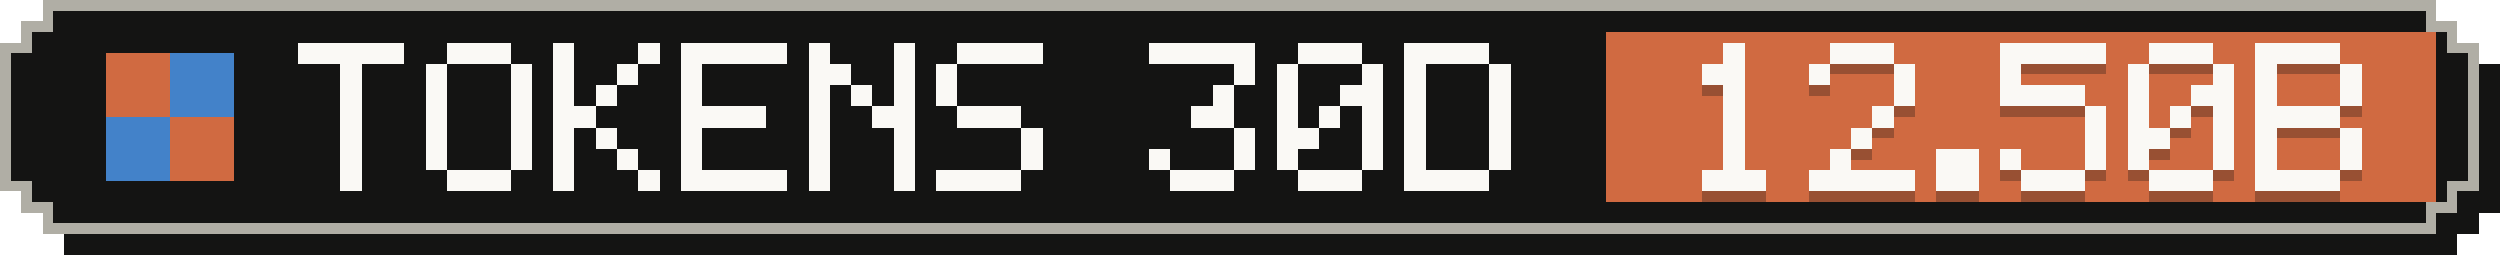
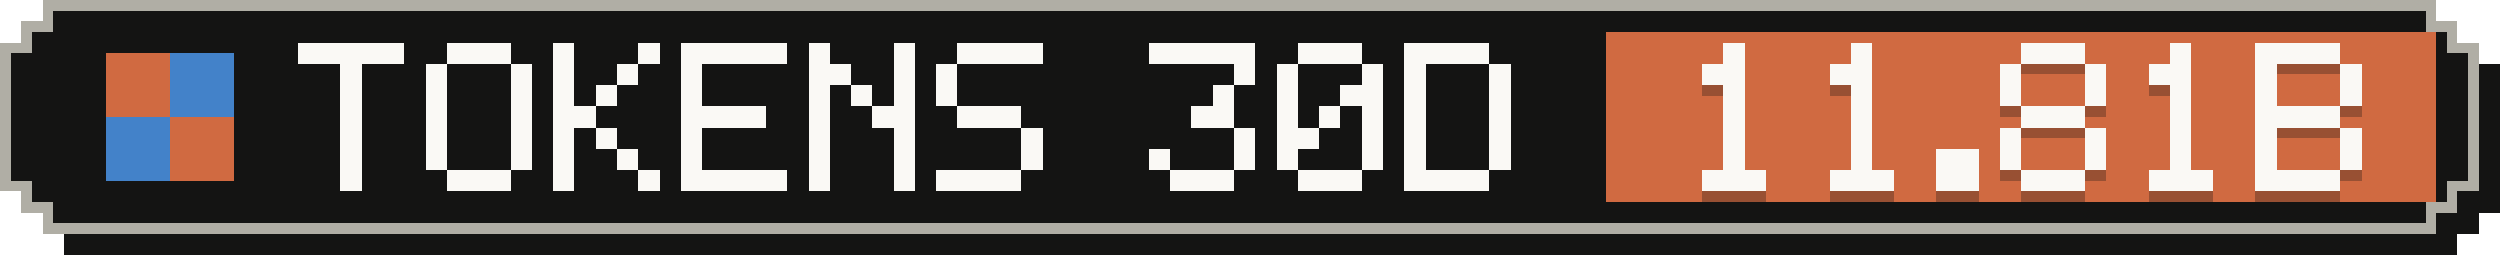
- <svg xmlns="http://www.w3.org/2000/svg" width="235" height="24" viewBox="0 0 235 24" role="img" aria-label="Tokens, last 30 days: 12.50B">
+ <svg xmlns="http://www.w3.org/2000/svg" width="235" height="24" viewBox="0 0 235 24" role="img" aria-label="Tokens, last 30 days: 11.81B">
  <g shape-rendering="crispEdges">
    <path fill="#141413" d="M6,2 H231 V4 H233 V6 H235 V20 H233 V22 H231 V24 H6 V22 H4 V20 H2 V6 H4 V4 H6 Z" />
    <path fill="#b0aea5" d="M4,0 H229 V2 H231 V4 H233 V18 H231 V20 H229 V22 H4 V20 H2 V18 H0 V4 H2 V2 H4 Z" />
    <path fill="#141413" d="M5,1 H228 V3 H230 V5 H232 V17 H230 V19 H228 V21 H5 V19 H3 V17 H1 V5 H3 V3 H5 Z" />
    <rect fill="#d06a41" x="151" y="3" width="78" height="16" />
    <g fill="#d06a41">
      <rect x="10" y="5" width="6" height="6" />
      <rect x="16" y="11" width="6" height="6" />
    </g>
    <g fill="#4382c9">
      <rect x="16" y="5" width="6" height="6" />
      <rect x="10" y="11" width="6" height="6" />
    </g>
    <g fill="#faf9f5">
      <rect x="28" y="4" width="10" height="2" />
      <rect x="32" y="6" width="2" height="2" />
      <rect x="32" y="8" width="2" height="2" />
      <rect x="32" y="10" width="2" height="2" />
      <rect x="32" y="12" width="2" height="2" />
      <rect x="32" y="14" width="2" height="2" />
      <rect x="32" y="16" width="2" height="2" />
      <rect x="42" y="4" width="6" height="2" />
      <rect x="40" y="6" width="2" height="2" />
      <rect x="48" y="6" width="2" height="2" />
      <rect x="40" y="8" width="2" height="2" />
      <rect x="48" y="8" width="2" height="2" />
      <rect x="40" y="10" width="2" height="2" />
      <rect x="48" y="10" width="2" height="2" />
      <rect x="40" y="12" width="2" height="2" />
      <rect x="48" y="12" width="2" height="2" />
      <rect x="40" y="14" width="2" height="2" />
      <rect x="48" y="14" width="2" height="2" />
      <rect x="42" y="16" width="6" height="2" />
      <rect x="52" y="4" width="2" height="2" />
      <rect x="60" y="4" width="2" height="2" />
      <rect x="52" y="6" width="2" height="2" />
      <rect x="58" y="6" width="2" height="2" />
      <rect x="52" y="8" width="2" height="2" />
      <rect x="56" y="8" width="2" height="2" />
      <rect x="52" y="10" width="4" height="2" />
      <rect x="52" y="12" width="2" height="2" />
      <rect x="56" y="12" width="2" height="2" />
      <rect x="52" y="14" width="2" height="2" />
      <rect x="58" y="14" width="2" height="2" />
      <rect x="52" y="16" width="2" height="2" />
      <rect x="60" y="16" width="2" height="2" />
      <rect x="64" y="4" width="10" height="2" />
      <rect x="64" y="6" width="2" height="2" />
      <rect x="64" y="8" width="2" height="2" />
      <rect x="64" y="10" width="8" height="2" />
      <rect x="64" y="12" width="2" height="2" />
      <rect x="64" y="14" width="2" height="2" />
      <rect x="64" y="16" width="10" height="2" />
      <rect x="76" y="4" width="2" height="2" />
      <rect x="84" y="4" width="2" height="2" />
      <rect x="76" y="6" width="4" height="2" />
      <rect x="84" y="6" width="2" height="2" />
      <rect x="76" y="8" width="2" height="2" />
      <rect x="80" y="8" width="2" height="2" />
      <rect x="84" y="8" width="2" height="2" />
      <rect x="76" y="10" width="2" height="2" />
      <rect x="82" y="10" width="4" height="2" />
      <rect x="76" y="12" width="2" height="2" />
      <rect x="84" y="12" width="2" height="2" />
      <rect x="76" y="14" width="2" height="2" />
      <rect x="84" y="14" width="2" height="2" />
      <rect x="76" y="16" width="2" height="2" />
      <rect x="84" y="16" width="2" height="2" />
      <rect x="90" y="4" width="8" height="2" />
      <rect x="88" y="6" width="2" height="2" />
      <rect x="88" y="8" width="2" height="2" />
      <rect x="90" y="10" width="6" height="2" />
      <rect x="96" y="12" width="2" height="2" />
      <rect x="96" y="14" width="2" height="2" />
      <rect x="88" y="16" width="8" height="2" />
      <rect x="108" y="4" width="10" height="2" />
      <rect x="116" y="6" width="2" height="2" />
      <rect x="114" y="8" width="2" height="2" />
      <rect x="112" y="10" width="4" height="2" />
      <rect x="116" y="12" width="2" height="2" />
      <rect x="108" y="14" width="2" height="2" />
      <rect x="116" y="14" width="2" height="2" />
      <rect x="110" y="16" width="6" height="2" />
      <rect x="122" y="4" width="6" height="2" />
      <rect x="120" y="6" width="2" height="2" />
      <rect x="128" y="6" width="2" height="2" />
      <rect x="120" y="8" width="2" height="2" />
      <rect x="126" y="8" width="4" height="2" />
      <rect x="120" y="10" width="2" height="2" />
      <rect x="124" y="10" width="2" height="2" />
      <rect x="128" y="10" width="2" height="2" />
      <rect x="120" y="12" width="4" height="2" />
      <rect x="128" y="12" width="2" height="2" />
      <rect x="120" y="14" width="2" height="2" />
      <rect x="128" y="14" width="2" height="2" />
      <rect x="122" y="16" width="6" height="2" />
      <rect x="132" y="4" width="8" height="2" />
      <rect x="132" y="6" width="2" height="2" />
      <rect x="140" y="6" width="2" height="2" />
      <rect x="132" y="8" width="2" height="2" />
      <rect x="140" y="8" width="2" height="2" />
      <rect x="132" y="10" width="2" height="2" />
      <rect x="140" y="10" width="2" height="2" />
      <rect x="132" y="12" width="2" height="2" />
      <rect x="140" y="12" width="2" height="2" />
      <rect x="132" y="14" width="2" height="2" />
      <rect x="140" y="14" width="2" height="2" />
      <rect x="132" y="16" width="8" height="2" />
    </g>
    <g fill="#141413" fill-opacity=".3">
      <rect x="162" y="5" width="2" height="2" />
      <rect x="160" y="7" width="4" height="2" />
      <rect x="162" y="9" width="2" height="2" />
      <rect x="162" y="11" width="2" height="2" />
      <rect x="162" y="13" width="2" height="2" />
      <rect x="162" y="15" width="2" height="2" />
      <rect x="160" y="17" width="6" height="2" />
-       <rect x="172" y="5" width="6" height="2" />
-       <rect x="170" y="7" width="2" height="2" />
-       <rect x="178" y="7" width="2" height="2" />
-       <rect x="178" y="9" width="2" height="2" />
-       <rect x="176" y="11" width="2" height="2" />
+       <rect x="174" y="5" width="2" height="2" />
+       <rect x="172" y="7" width="4" height="2" />
+       <rect x="174" y="9" width="2" height="2" />
+       <rect x="174" y="11" width="2" height="2" />
      <rect x="174" y="13" width="2" height="2" />
-       <rect x="172" y="15" width="2" height="2" />
-       <rect x="170" y="17" width="10" height="2" />
+       <rect x="174" y="15" width="2" height="2" />
+       <rect x="172" y="17" width="6" height="2" />
      <rect x="182" y="15" width="4" height="2" />
      <rect x="182" y="17" width="4" height="2" />
-       <rect x="188" y="5" width="10" height="2" />
+       <rect x="190" y="5" width="6" height="2" />
      <rect x="188" y="7" width="2" height="2" />
-       <rect x="188" y="9" width="8" height="2" />
-       <rect x="196" y="11" width="2" height="2" />
+       <rect x="196" y="7" width="2" height="2" />
+       <rect x="188" y="9" width="2" height="2" />
+       <rect x="196" y="9" width="2" height="2" />
+       <rect x="190" y="11" width="6" height="2" />
+       <rect x="188" y="13" width="2" height="2" />
      <rect x="196" y="13" width="2" height="2" />
      <rect x="188" y="15" width="2" height="2" />
      <rect x="196" y="15" width="2" height="2" />
      <rect x="190" y="17" width="6" height="2" />
-       <rect x="202" y="5" width="6" height="2" />
-       <rect x="200" y="7" width="2" height="2" />
-       <rect x="208" y="7" width="2" height="2" />
-       <rect x="200" y="9" width="2" height="2" />
-       <rect x="206" y="9" width="4" height="2" />
-       <rect x="200" y="11" width="2" height="2" />
+       <rect x="204" y="5" width="2" height="2" />
+       <rect x="202" y="7" width="4" height="2" />
+       <rect x="204" y="9" width="2" height="2" />
      <rect x="204" y="11" width="2" height="2" />
-       <rect x="208" y="11" width="2" height="2" />
-       <rect x="200" y="13" width="4" height="2" />
-       <rect x="208" y="13" width="2" height="2" />
-       <rect x="200" y="15" width="2" height="2" />
-       <rect x="208" y="15" width="2" height="2" />
+       <rect x="204" y="13" width="2" height="2" />
+       <rect x="204" y="15" width="2" height="2" />
      <rect x="202" y="17" width="6" height="2" />
      <rect x="212" y="5" width="8" height="2" />
      <rect x="212" y="7" width="2" height="2" />
      <rect x="220" y="7" width="2" height="2" />
      <rect x="212" y="9" width="2" height="2" />
      <rect x="220" y="9" width="2" height="2" />
      <rect x="212" y="11" width="8" height="2" />
      <rect x="212" y="13" width="2" height="2" />
      <rect x="220" y="13" width="2" height="2" />
      <rect x="212" y="15" width="2" height="2" />
      <rect x="220" y="15" width="2" height="2" />
      <rect x="212" y="17" width="8" height="2" />
    </g>
    <g fill="#faf9f5">
      <rect x="162" y="4" width="2" height="2" />
      <rect x="160" y="6" width="4" height="2" />
      <rect x="162" y="8" width="2" height="2" />
      <rect x="162" y="10" width="2" height="2" />
      <rect x="162" y="12" width="2" height="2" />
      <rect x="162" y="14" width="2" height="2" />
      <rect x="160" y="16" width="6" height="2" />
-       <rect x="172" y="4" width="6" height="2" />
-       <rect x="170" y="6" width="2" height="2" />
-       <rect x="178" y="6" width="2" height="2" />
-       <rect x="178" y="8" width="2" height="2" />
-       <rect x="176" y="10" width="2" height="2" />
+       <rect x="174" y="4" width="2" height="2" />
+       <rect x="172" y="6" width="4" height="2" />
+       <rect x="174" y="8" width="2" height="2" />
+       <rect x="174" y="10" width="2" height="2" />
      <rect x="174" y="12" width="2" height="2" />
-       <rect x="172" y="14" width="2" height="2" />
-       <rect x="170" y="16" width="10" height="2" />
+       <rect x="174" y="14" width="2" height="2" />
+       <rect x="172" y="16" width="6" height="2" />
      <rect x="182" y="14" width="4" height="2" />
      <rect x="182" y="16" width="4" height="2" />
-       <rect x="188" y="4" width="10" height="2" />
+       <rect x="190" y="4" width="6" height="2" />
      <rect x="188" y="6" width="2" height="2" />
-       <rect x="188" y="8" width="8" height="2" />
-       <rect x="196" y="10" width="2" height="2" />
+       <rect x="196" y="6" width="2" height="2" />
+       <rect x="188" y="8" width="2" height="2" />
+       <rect x="196" y="8" width="2" height="2" />
+       <rect x="190" y="10" width="6" height="2" />
+       <rect x="188" y="12" width="2" height="2" />
      <rect x="196" y="12" width="2" height="2" />
      <rect x="188" y="14" width="2" height="2" />
      <rect x="196" y="14" width="2" height="2" />
      <rect x="190" y="16" width="6" height="2" />
-       <rect x="202" y="4" width="6" height="2" />
-       <rect x="200" y="6" width="2" height="2" />
-       <rect x="208" y="6" width="2" height="2" />
-       <rect x="200" y="8" width="2" height="2" />
-       <rect x="206" y="8" width="4" height="2" />
-       <rect x="200" y="10" width="2" height="2" />
+       <rect x="204" y="4" width="2" height="2" />
+       <rect x="202" y="6" width="4" height="2" />
+       <rect x="204" y="8" width="2" height="2" />
      <rect x="204" y="10" width="2" height="2" />
-       <rect x="208" y="10" width="2" height="2" />
-       <rect x="200" y="12" width="4" height="2" />
-       <rect x="208" y="12" width="2" height="2" />
-       <rect x="200" y="14" width="2" height="2" />
-       <rect x="208" y="14" width="2" height="2" />
+       <rect x="204" y="12" width="2" height="2" />
+       <rect x="204" y="14" width="2" height="2" />
      <rect x="202" y="16" width="6" height="2" />
      <rect x="212" y="4" width="8" height="2" />
      <rect x="212" y="6" width="2" height="2" />
      <rect x="220" y="6" width="2" height="2" />
      <rect x="212" y="8" width="2" height="2" />
      <rect x="220" y="8" width="2" height="2" />
      <rect x="212" y="10" width="8" height="2" />
      <rect x="212" y="12" width="2" height="2" />
      <rect x="220" y="12" width="2" height="2" />
      <rect x="212" y="14" width="2" height="2" />
      <rect x="220" y="14" width="2" height="2" />
      <rect x="212" y="16" width="8" height="2" />
    </g>
  </g>
</svg>
